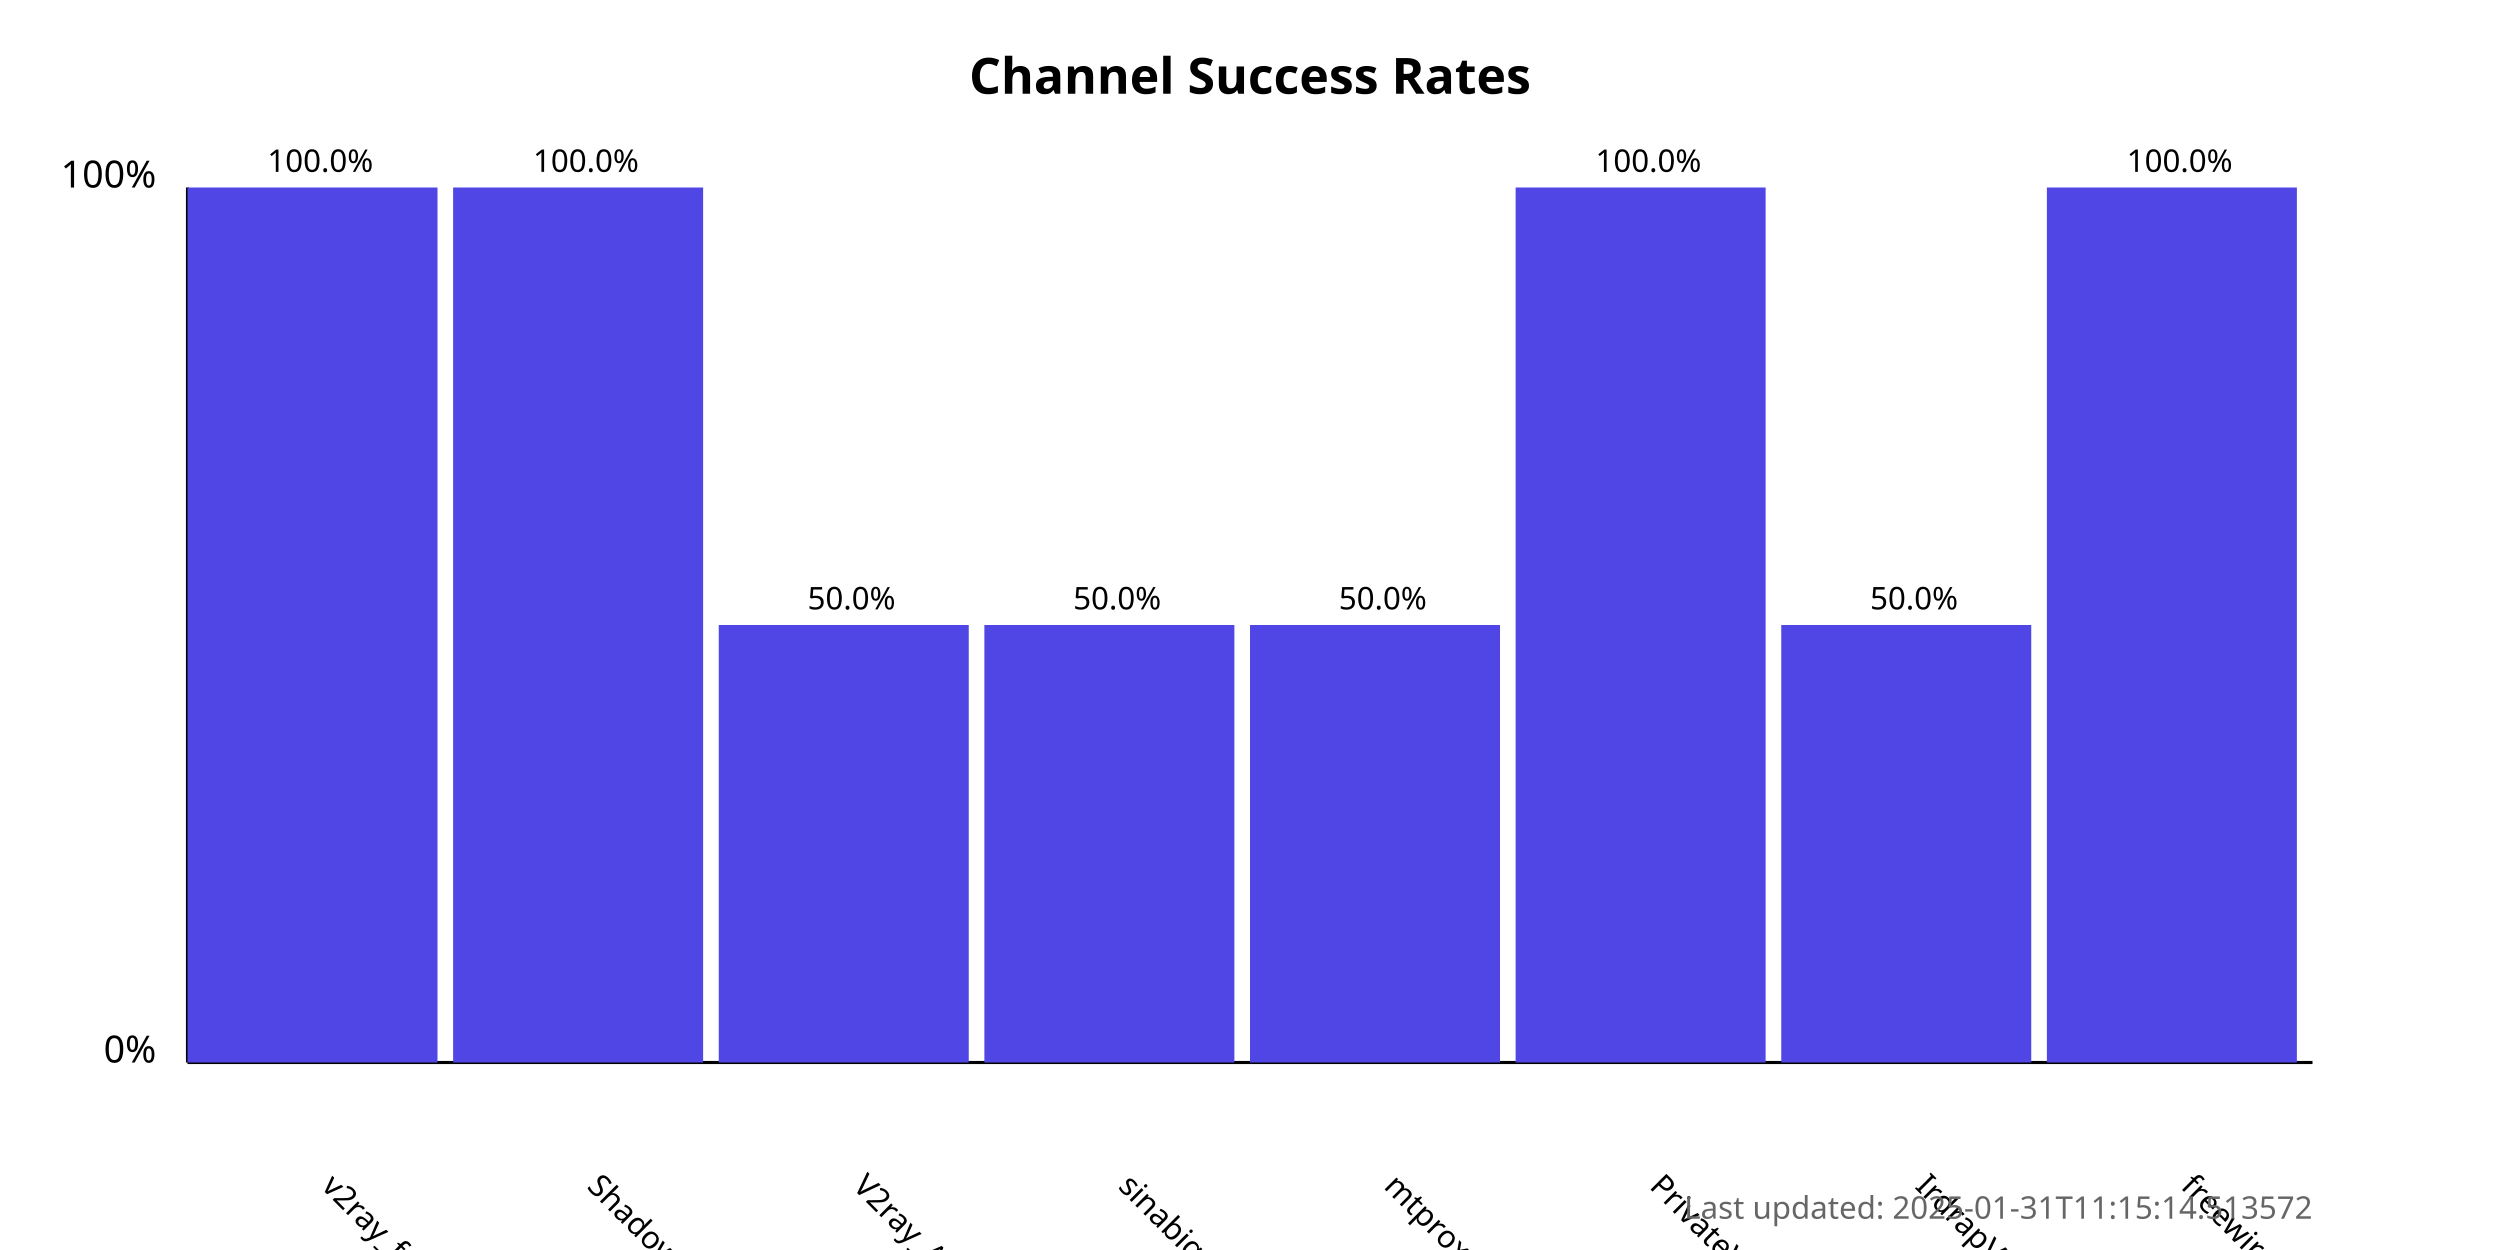
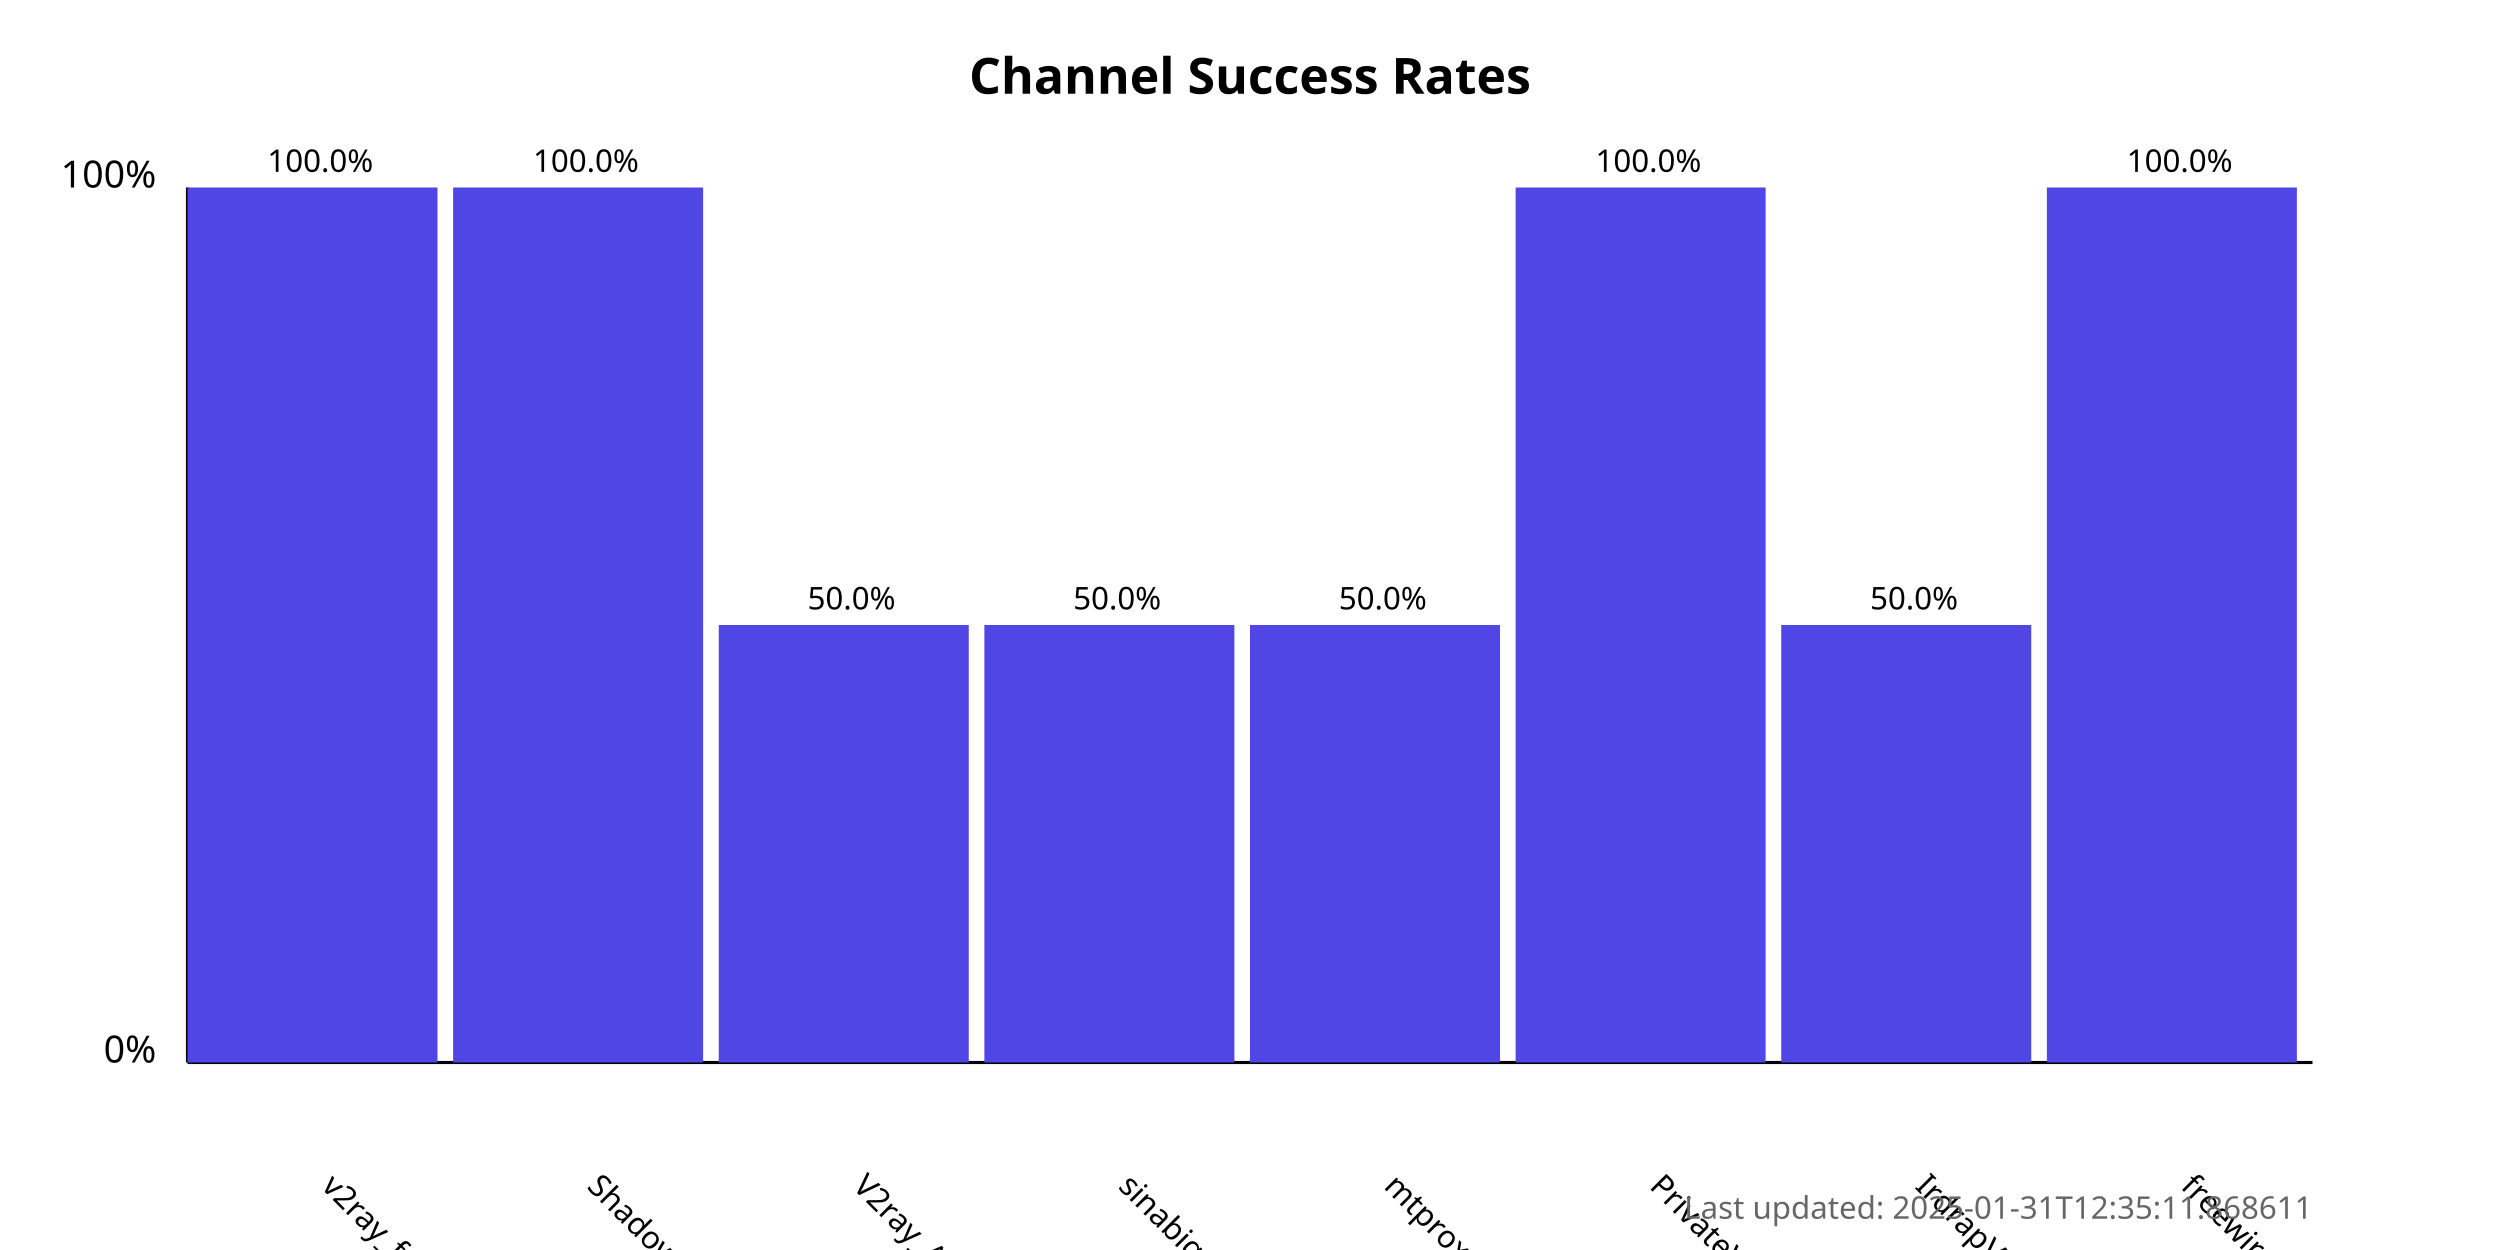
<svg xmlns="http://www.w3.org/2000/svg" width="800" height="400">
  <style>
            .chart-title { font: bold 16px sans-serif; }
            .axis-label { font: 12px sans-serif; }
            .tick-label { font: 10px sans-serif; }
            .bar { fill: #4f46e5; }
            .bar:hover { fill: #6366f1; }
            .timestamp { font: 10px sans-serif; fill: #666; }
        </style>
  <text x="400.0" y="30" text-anchor="middle" class="chart-title">
            Channel Success Rates
        </text>
  <line x1="60" y1="340" x2="60" y2="60" stroke="black" stroke-width="1" />
  <line x1="60" y1="340" x2="740" y2="340" stroke="black" stroke-width="1" />
  <text x="50" y="340" text-anchor="end" class="axis-label">0%</text>
  <text x="50" y="60" text-anchor="end" class="axis-label">100%</text>
  <g>
    <rect x="60" y="60.0" width="80.0" height="280.0" class="bar" />
    <text x="102.5" y="380" transform="rotate(45, 102.5, 380)" text-anchor="start" class="tick-label">
                v2ray_free_conf
            </text>
    <text x="102.5" y="55.0" text-anchor="middle" class="tick-label">
                100.0%
            </text>
  </g>
  <g>
    <rect x="145.0" y="60.0" width="80.0" height="280.0" class="bar" />
    <text x="187.5" y="380" transform="rotate(45, 187.5, 380)" text-anchor="start" class="tick-label">
                ShadowProxy66
            </text>
    <text x="187.5" y="55.0" text-anchor="middle" class="tick-label">
                100.0%
            </text>
  </g>
  <g>
    <rect x="230.0" y="200.0" width="80.0" height="140.0" class="bar" />
    <text x="272.5" y="380" transform="rotate(45, 272.5, 380)" text-anchor="start" class="tick-label">
                V2ray_Alpha
            </text>
    <text x="272.5" y="195.0" text-anchor="middle" class="tick-label">
                50.0%
            </text>
  </g>
  <g>
    <rect x="315.0" y="200.0" width="80.0" height="140.0" class="bar" />
    <text x="357.5" y="380" transform="rotate(45, 357.5, 380)" text-anchor="start" class="tick-label">
                sinabigo
            </text>
    <text x="357.5" y="195.0" text-anchor="middle" class="tick-label">
                50.0%
            </text>
  </g>
  <g>
    <rect x="400.0" y="200.0" width="80.0" height="140.0" class="bar" />
    <text x="442.5" y="380" transform="rotate(45, 442.5, 380)" text-anchor="start" class="tick-label">
                mtproxy_lists
            </text>
    <text x="442.5" y="195.0" text-anchor="middle" class="tick-label">
                50.0%
            </text>
  </g>
  <g>
    <rect x="485.0" y="60.0" width="80.0" height="280.0" class="bar" />
    <text x="527.5" y="380" transform="rotate(45, 527.5, 380)" text-anchor="start" class="tick-label">
                PrivateVPNs
            </text>
    <text x="527.5" y="55.0" text-anchor="middle" class="tick-label">
                100.0%
            </text>
  </g>
  <g>
    <rect x="570.0" y="200.0" width="80.0" height="140.0" class="bar" />
    <text x="612.5" y="380" transform="rotate(45, 612.5, 380)" text-anchor="start" class="tick-label">
                IrdrapVPNnews
            </text>
    <text x="612.5" y="195.0" text-anchor="middle" class="tick-label">
                50.0%
            </text>
  </g>
  <g>
    <rect x="655.0" y="60.0" width="80.0" height="280.0" class="bar" />
    <text x="697.5" y="380" transform="rotate(45, 697.5, 380)" text-anchor="start" class="tick-label">
                freewireguard
            </text>
    <text x="697.5" y="55.0" text-anchor="middle" class="tick-label">
                100.0%
            </text>
  </g>
  <text x="740" y="390" text-anchor="end" class="timestamp">
-             Last updated: 2025-01-31T11:15:14.513572
+             Last updated: 2025-01-31T12:35:11.868611
        </text>
</svg>
